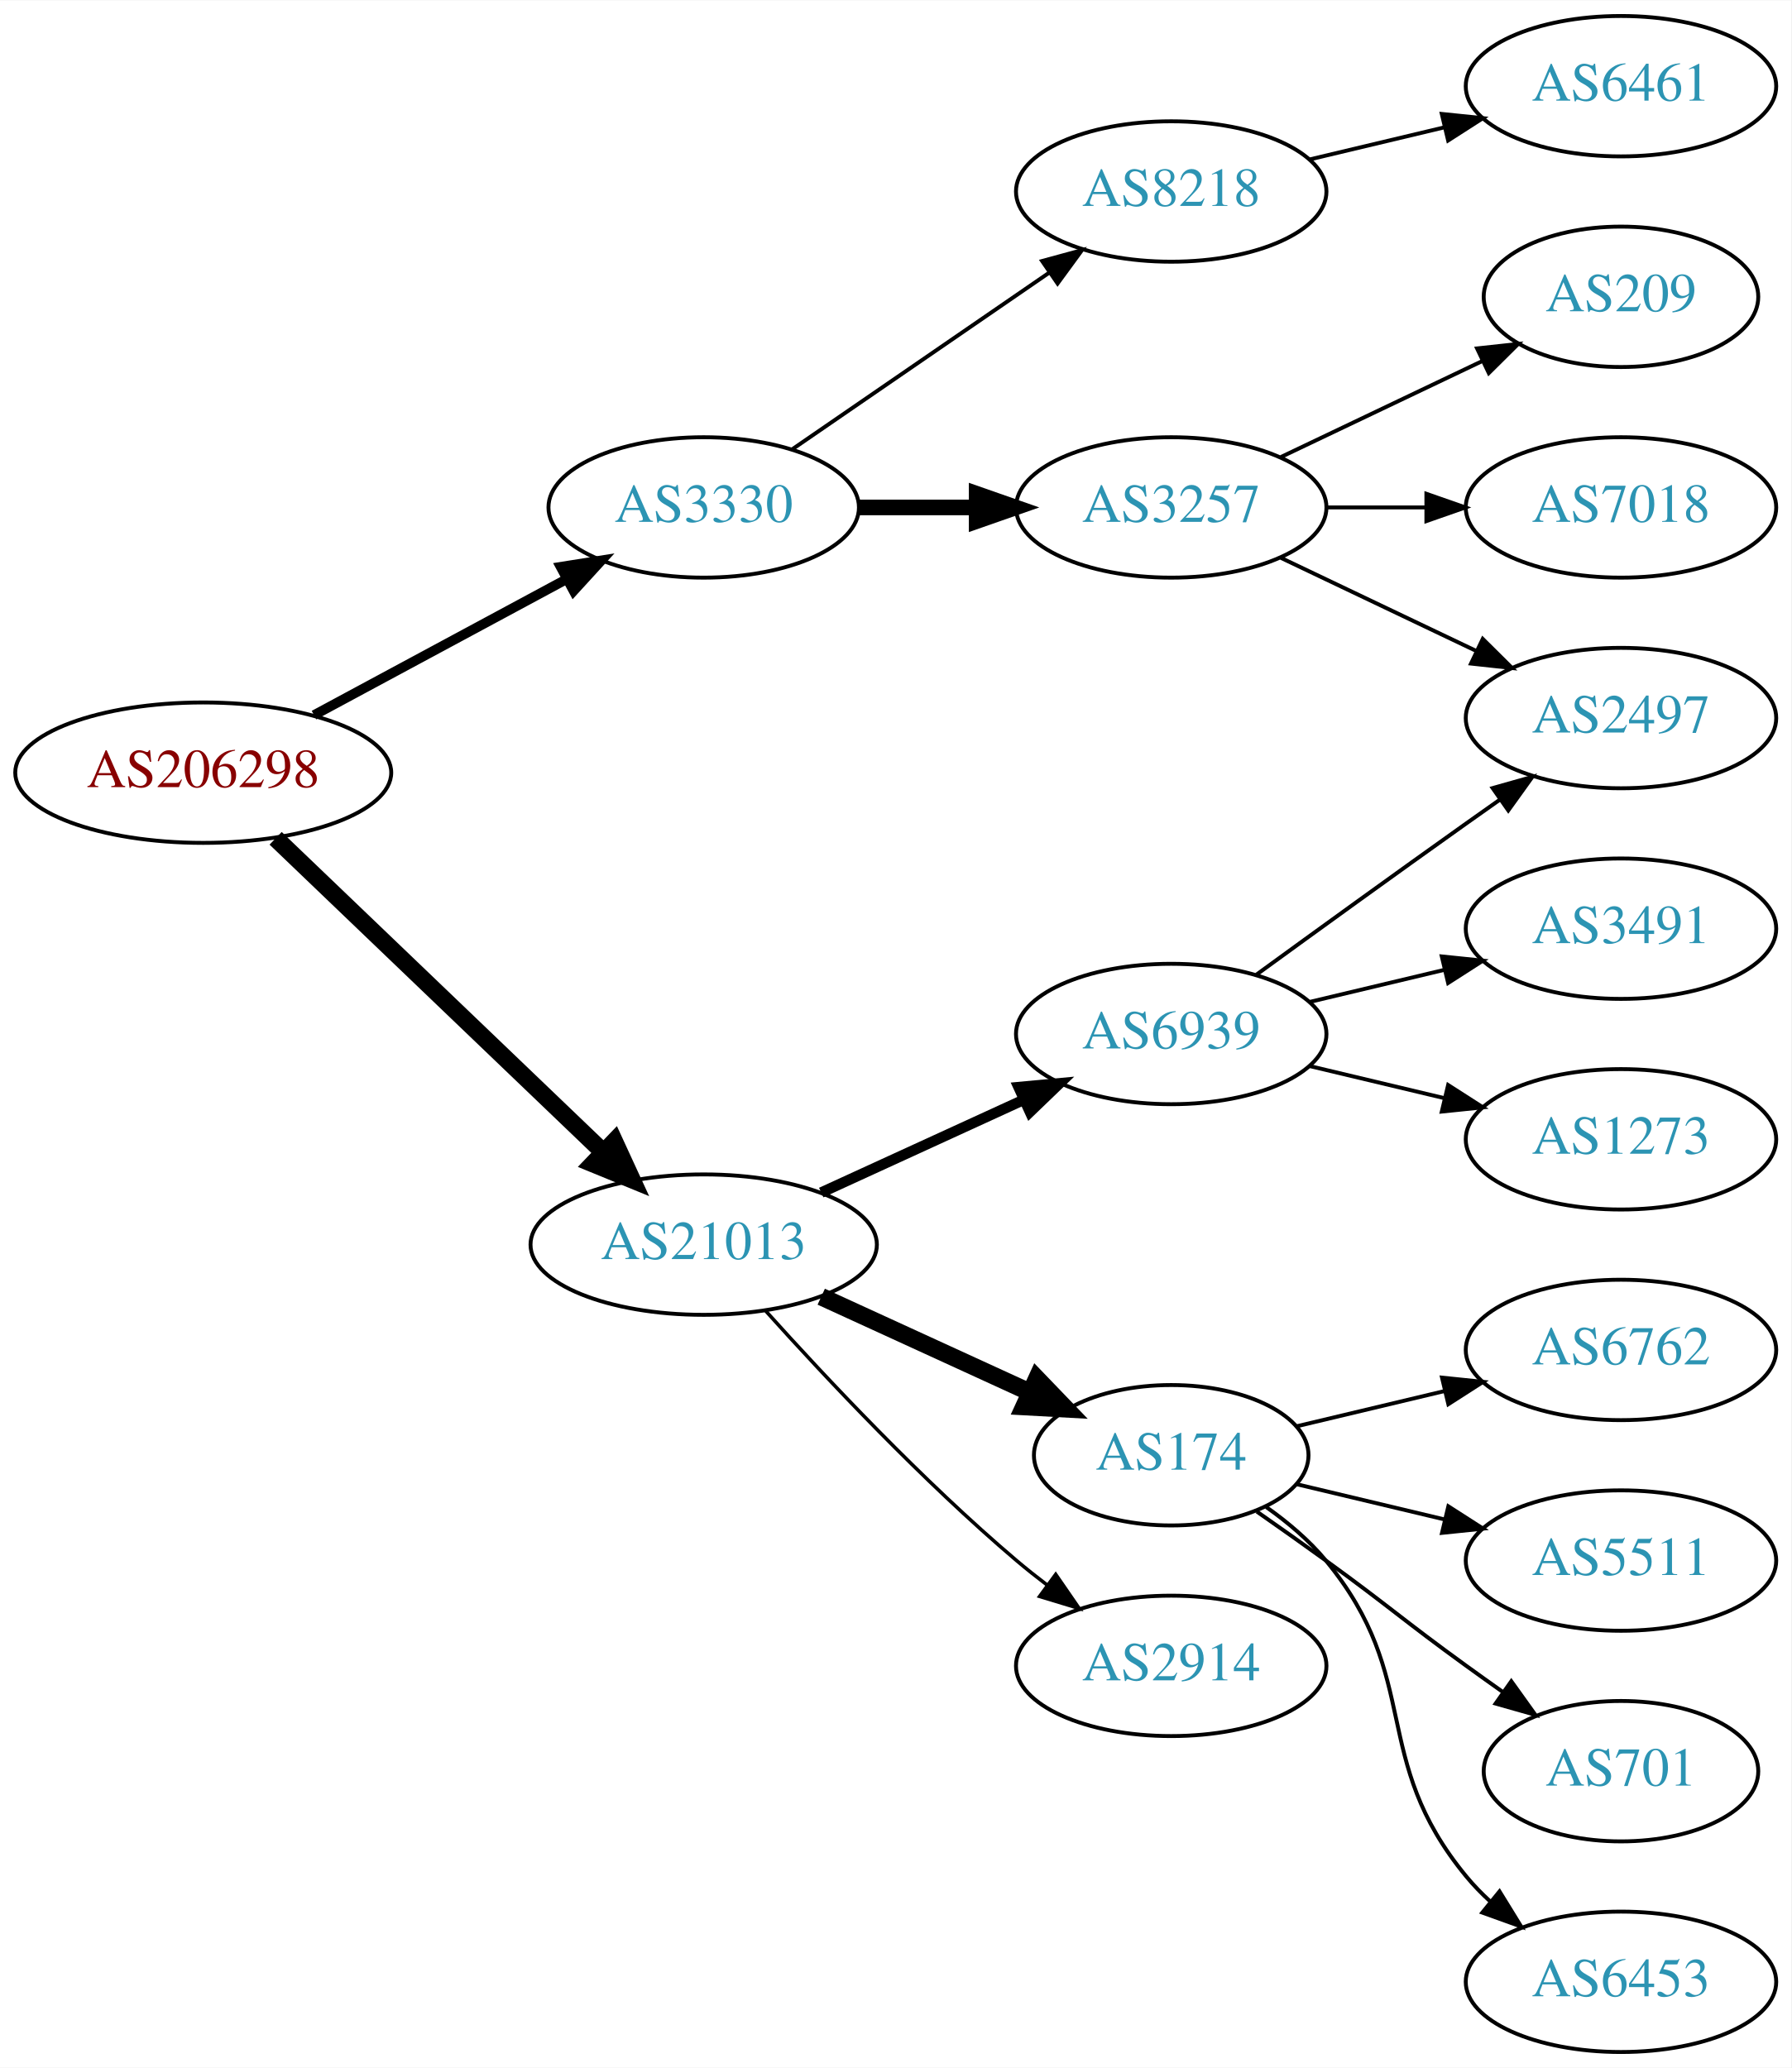
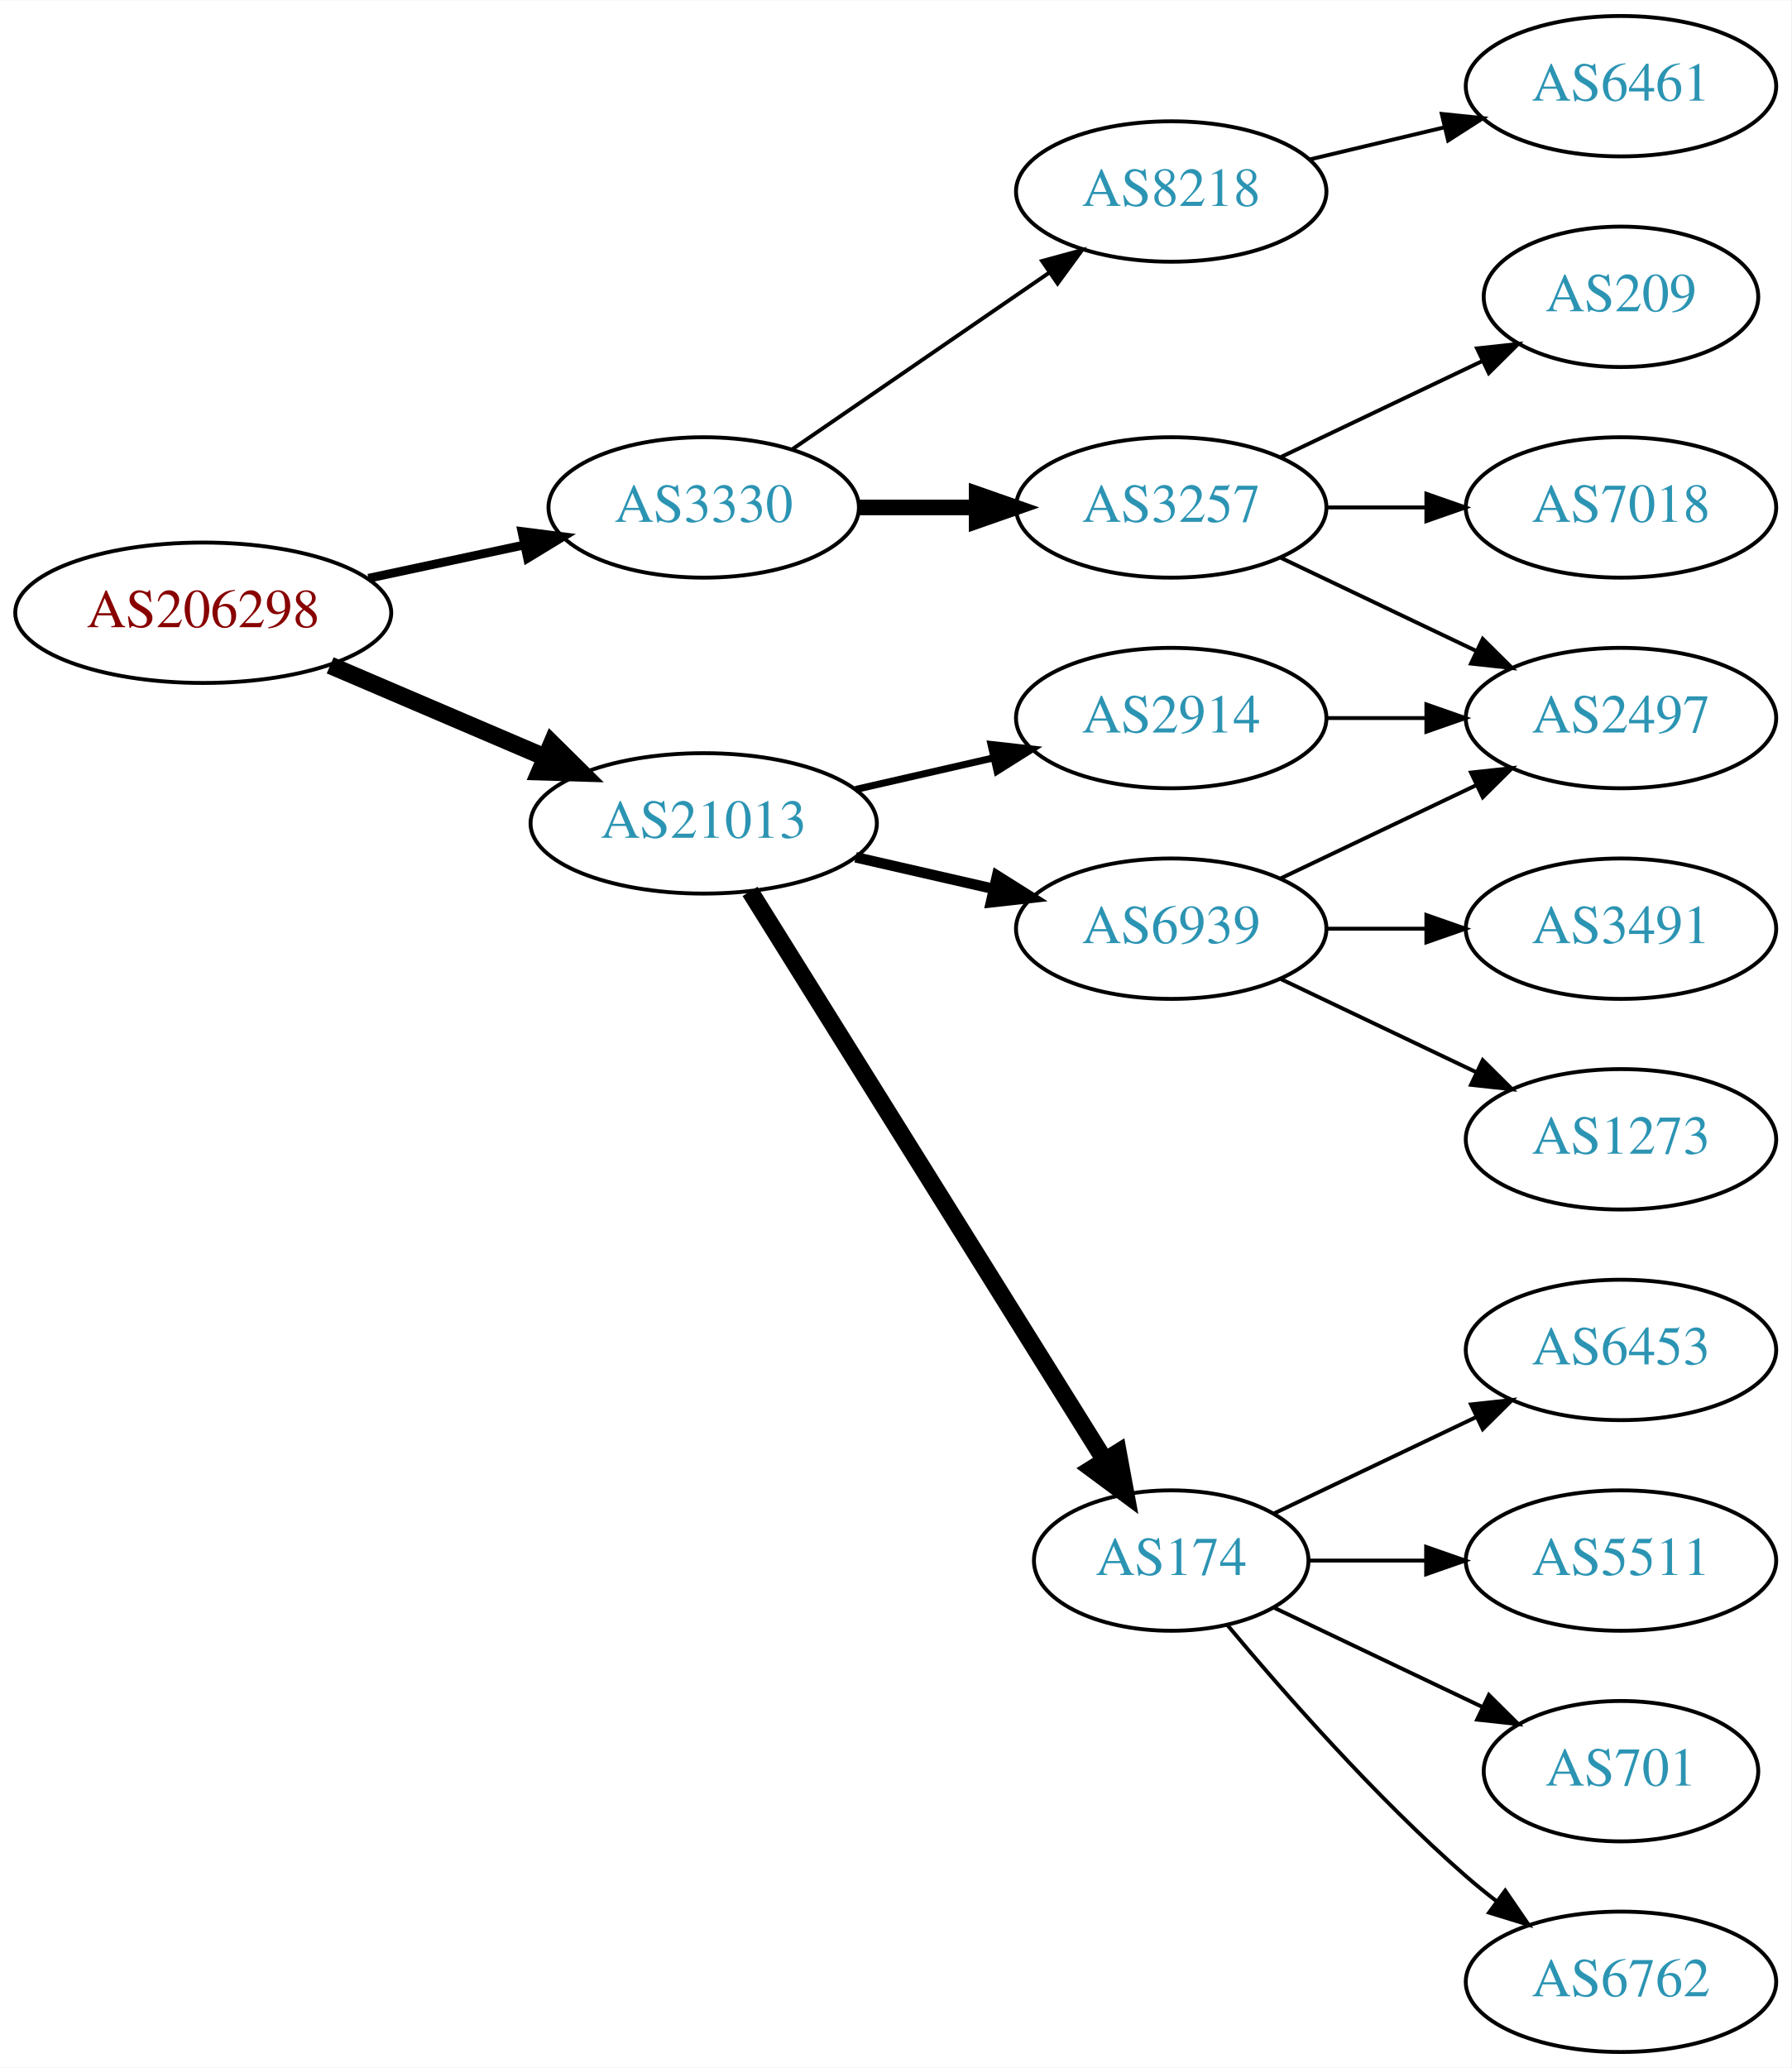
<svg xmlns="http://www.w3.org/2000/svg" xmlns:xlink="http://www.w3.org/1999/xlink" width="459pt" height="530pt" viewBox="0.00 0.00 459.17 530.00">
  <g id="graph0" class="graph" transform="scale(1 1) rotate(0) translate(4 526)">
    <polygon fill="white" stroke="none" points="-4,4 -4,-526 455.17,-526 455.17,4 -4,4" />
    <g id="node1" class="node">
      <g id="a_node1">
        <a xlink:href="/asn/206298" xlink:title="AS206298 ~ RKM-AS [AT]">
-           <ellipse fill="#ffffff" stroke="black" cx="48.096" cy="-328" rx="48.192" ry="18" />
-           <text text-anchor="middle" x="48.096" y="-324.3" font-family="Times,serif" font-size="14.00" fill="#880000">AS206298</text>
+           <ellipse fill="#ffffff" stroke="black" cx="48.096" cy="-369" rx="48.192" ry="18" />
+           <text text-anchor="middle" x="48.096" y="-365.3" font-family="Times,serif" font-size="14.00" fill="#880000">AS206298</text>
        </a>
      </g>
    </g>
    <g id="node2" class="node">
      <g id="a_node2">
        <a xlink:href="/asn/3330" xlink:title="AS3330 ~ Vienna, Austria [AT]">
          <ellipse fill="#ffffff" stroke="black" cx="176.388" cy="-396" rx="39.794" ry="18" />
          <text text-anchor="middle" x="176.388" y="-392.3" font-family="Times,serif" font-size="14.00" fill="#2c94b3">AS3330</text>
        </a>
      </g>
    </g>
    <g id="edge1" class="edge">
-       <path fill="none" stroke="black" stroke-width="2.5" d="M76.499,-342.755C95.498,-352.985 120.934,-366.68 141.251,-377.62" />
-       <polygon fill="black" stroke="black" stroke-width="2.5" points="139.72,-380.77 150.184,-382.429 143.038,-374.607 139.72,-380.77" />
+       <path fill="none" stroke="black" stroke-width="2.25" d="M90.448,-377.841C103.163,-380.559 117.222,-383.565 130.181,-386.335" />
+       <polygon fill="black" stroke="black" stroke-width="2.25" points="129.781,-389.829 140.292,-388.497 131.245,-382.984 129.781,-389.829" />
    </g>
    <g id="node3" class="node">
      <g id="a_node3">
        <a xlink:href="/asn/21013" xlink:title="AS21013 ~ Wels, AT [AT]">
-           <ellipse fill="#ffffff" stroke="black" cx="176.388" cy="-207" rx="44.393" ry="18" />
-           <text text-anchor="middle" x="176.388" y="-203.3" font-family="Times,serif" font-size="14.00" fill="#2c94b3">AS21013</text>
+           <ellipse fill="#ffffff" stroke="black" cx="176.388" cy="-315" rx="44.393" ry="18" />
+           <text text-anchor="middle" x="176.388" y="-311.3" font-family="Times,serif" font-size="14.00" fill="#2c94b3">AS21013</text>
        </a>
      </g>
    </g>
    <g id="edge2" class="edge">
-       <path fill="none" stroke="black" stroke-width="4.5" d="M66.656,-311.175C88.522,-290.225 126.005,-254.314 150.74,-230.614" />
-       <polygon fill="black" stroke="black" stroke-width="4.5" points="153.48,-233.443 157.976,-223.682 148.032,-227.757 153.48,-233.443" />
+       <path fill="none" stroke="black" stroke-width="4.5" d="M80.639,-355.513C97.283,-348.396 117.873,-339.592 135.604,-332.011" />
+       <polygon fill="black" stroke="black" stroke-width="4.5" points="137.469,-335.495 145.116,-327.943 134.373,-328.255 137.469,-335.495" />
    </g>
    <g id="node4" class="node">
      <g id="a_node4">
        <a xlink:href="/asn/8218" xlink:title="AS8218 ~ legacy Neotelecoms [FR]">
          <ellipse fill="#ffffff" stroke="black" cx="296.23" cy="-477" rx="39.794" ry="18" />
          <text text-anchor="middle" x="296.23" y="-473.3" font-family="Times,serif" font-size="14.00" fill="#2c94b3">AS8218</text>
        </a>
      </g>
    </g>
    <g id="edge3" class="edge">
      <path fill="none" stroke="black" d="M199.002,-410.857C217.49,-423.565 244.304,-441.995 264.934,-456.175" />
      <polygon fill="black" stroke="black" points="263.13,-459.183 273.354,-461.963 267.096,-453.414 263.13,-459.183" />
    </g>
    <g id="node5" class="node">
      <g id="a_node5">
        <a xlink:href="/asn/3257" xlink:title="AS3257 ~ GTT [DE]">
          <ellipse fill="#ffffff" stroke="black" cx="296.23" cy="-396" rx="39.794" ry="18" />
          <text text-anchor="middle" x="296.23" y="-392.3" font-family="Times,serif" font-size="14.00" fill="#2c94b3">AS3257</text>
        </a>
      </g>
    </g>
    <g id="edge4" class="edge">
      <path fill="none" stroke="black" stroke-width="4" d="M216.3,-396C225.854,-396 236.203,-396 246.166,-396" />
      <polygon fill="black" stroke="black" stroke-width="4" points="246.358,-399.5 256.358,-396 246.358,-392.5 246.358,-399.5" />
    </g>
    <g id="node10" class="node">
      <g id="a_node10">
-         <a xlink:href="/asn/6939" xlink:title="AS6939 ~ Hurricane Electric LLC [US]">
-           <ellipse fill="#ffffff" stroke="black" cx="296.23" cy="-261" rx="39.794" ry="18" />
-           <text text-anchor="middle" x="296.23" y="-257.3" font-family="Times,serif" font-size="14.00" fill="#2c94b3">AS6939</text>
+         <a xlink:href="/asn/2914" xlink:title="AS2914 ~ NTT America, Inc. [US]">
+           <ellipse fill="#ffffff" stroke="black" cx="296.23" cy="-342" rx="39.794" ry="18" />
+           <text text-anchor="middle" x="296.23" y="-338.3" font-family="Times,serif" font-size="14.00" fill="#2c94b3">AS2914</text>
        </a>
      </g>
    </g>
    <g id="edge9" class="edge">
-       <path fill="none" stroke="black" stroke-width="2.7" d="M206.517,-220.348C222.128,-227.502 241.526,-236.391 258.198,-244.03" />
-       <polygon fill="black" stroke="black" stroke-width="2.7" points="257.101,-247.378 267.65,-248.362 260.017,-241.014 257.101,-247.378" />
+       <path fill="none" stroke="black" stroke-width="1.8" d="M215.322,-323.692C226.563,-326.267 238.976,-329.111 250.599,-331.774" />
+       <polygon fill="black" stroke="black" stroke-width="1.8" points="250.031,-335.235 260.56,-334.057 251.595,-328.412 250.031,-335.235" />
    </g>
    <g id="node11" class="node">
      <g id="a_node11">
        <a xlink:href="/asn/174" xlink:title="AS174 ~ Cogent Communications [US]">
-           <ellipse fill="#ffffff" stroke="black" cx="296.23" cy="-153" rx="35.194" ry="18" />
-           <text text-anchor="middle" x="296.23" y="-149.3" font-family="Times,serif" font-size="14.00" fill="#2c94b3">AS174</text>
+           <ellipse fill="#ffffff" stroke="black" cx="296.23" cy="-126" rx="35.194" ry="18" />
+           <text text-anchor="middle" x="296.23" y="-122.3" font-family="Times,serif" font-size="14.00" fill="#2c94b3">AS174</text>
        </a>
      </g>
    </g>
    <g id="edge10" class="edge">
-       <path fill="none" stroke="black" stroke-width="4.5" d="M206.517,-193.652C222.734,-186.22 243.038,-176.917 260.127,-169.086" />
-       <polygon fill="black" stroke="black" stroke-width="4.5" points="261.793,-172.653 269.244,-164.908 258.512,-165.494 261.793,-172.653" />
+       <path fill="none" stroke="black" stroke-width="4.5" d="M188.263,-297.558C209.099,-264.141 254.738,-190.943 279.121,-151.837" />
+       <polygon fill="black" stroke="black" stroke-width="4.5" points="282.602,-153.696 284.551,-143.127 275.919,-149.529 282.602,-153.696" />
    </g>
    <g id="node12" class="node">
      <g id="a_node12">
-         <a xlink:href="/asn/2914" xlink:title="AS2914 ~ NTT America, Inc. [US]">
-           <ellipse fill="#ffffff" stroke="black" cx="296.23" cy="-99" rx="39.794" ry="18" />
-           <text text-anchor="middle" x="296.23" y="-95.3" font-family="Times,serif" font-size="14.00" fill="#2c94b3">AS2914</text>
+         <a xlink:href="/asn/6939" xlink:title="AS6939 ~ Hurricane Electric LLC [US]">
+           <ellipse fill="#ffffff" stroke="black" cx="296.23" cy="-288" rx="39.794" ry="18" />
+           <text text-anchor="middle" x="296.23" y="-284.3" font-family="Times,serif" font-size="14.00" fill="#2c94b3">AS6939</text>
        </a>
      </g>
    </g>
    <g id="edge11" class="edge">
-       <path fill="none" stroke="black" stroke-width="0.9" d="M192.32,-189.956C207.646,-172.903 232.582,-146.35 256.584,-126 259.081,-123.883 261.741,-121.768 264.453,-119.707" />
-       <polygon fill="black" stroke="black" stroke-width="0.9" points="266.619,-122.459 272.629,-113.734 262.489,-116.806 266.619,-122.459" />
+       <path fill="none" stroke="black" stroke-width="2.7" d="M215.322,-306.308C226.563,-303.733 238.976,-300.889 250.599,-298.226" />
+       <polygon fill="black" stroke="black" stroke-width="2.7" points="251.595,-301.588 260.56,-295.943 250.031,-294.765 251.595,-301.588" />
    </g>
    <g id="node6" class="node">
      <g id="a_node6">
        <a xlink:href="/asn/6461" xlink:title="AS6461 ~ Zayo Bandwidth [US]">
          <ellipse fill="#ffffff" stroke="black" cx="411.523" cy="-504" rx="39.794" ry="18" />
          <text text-anchor="middle" x="411.523" y="-500.3" font-family="Times,serif" font-size="14.00" fill="#2c94b3">AS6461</text>
        </a>
      </g>
    </g>
    <g id="edge5" class="edge">
      <path fill="none" stroke="black" d="M331.837,-485.248C342.709,-487.838 354.863,-490.735 366.305,-493.462" />
      <polygon fill="black" stroke="black" points="365.589,-496.889 376.128,-495.803 367.212,-490.08 365.589,-496.889" />
    </g>
    <g id="node7" class="node">
      <g id="a_node7">
+         <a xlink:href="/asn/7018" xlink:title="AS7018 ~ AT&amp;T Services, Inc. [US]">
+           <ellipse fill="#ffffff" stroke="black" cx="411.523" cy="-396" rx="39.794" ry="18" />
+           <text text-anchor="middle" x="411.523" y="-392.3" font-family="Times,serif" font-size="14.00" fill="#2c94b3">AS7018</text>
+         </a>
+       </g>
+     </g>
+     <g id="edge6" class="edge">
+       <path fill="none" stroke="black" d="M335.902,-396C344.105,-396 352.869,-396 361.401,-396" />
+       <polygon fill="black" stroke="black" points="361.641,-399.5 371.641,-396 361.641,-392.5 361.641,-399.5" />
+     </g>
+     <g id="node8" class="node">
+       <g id="a_node8">
        <a xlink:href="/asn/209" xlink:title="AS209 ~ CenturyLink Communications, LLC [US]">
          <ellipse fill="#ffffff" stroke="black" cx="411.523" cy="-450" rx="35.194" ry="18" />
          <text text-anchor="middle" x="411.523" y="-446.3" font-family="Times,serif" font-size="14.00" fill="#2c94b3">AS209</text>
        </a>
      </g>
    </g>
-     <g id="edge6" class="edge">
+     <g id="edge7" class="edge">
      <path fill="none" stroke="black" d="M324.367,-408.934C339.798,-416.29 359.284,-425.577 375.819,-433.459" />
      <polygon fill="black" stroke="black" points="374.628,-436.768 385.161,-437.911 377.64,-430.449 374.628,-436.768" />
-     </g>
-     <g id="node8" class="node">
-       <g id="a_node8">
-         <a xlink:href="/asn/7018" xlink:title="AS7018 ~ AT&amp;T Services, Inc. [US]">
-           <ellipse fill="#ffffff" stroke="black" cx="411.523" cy="-396" rx="39.794" ry="18" />
-           <text text-anchor="middle" x="411.523" y="-392.3" font-family="Times,serif" font-size="14.00" fill="#2c94b3">AS7018</text>
-         </a>
-       </g>
-     </g>
-     <g id="edge7" class="edge">
-       <path fill="none" stroke="black" d="M335.902,-396C344.105,-396 352.869,-396 361.401,-396" />
-       <polygon fill="black" stroke="black" points="361.641,-399.5 371.641,-396 361.641,-392.5 361.641,-399.5" />
    </g>
    <g id="node9" class="node">
      <g id="a_node9">
        <a xlink:href="/asn/2497" xlink:title="AS2497 ~ Internet Initiative Japan Inc. [JP]">
          <ellipse fill="#ffffff" stroke="black" cx="411.523" cy="-342" rx="39.794" ry="18" />
          <text text-anchor="middle" x="411.523" y="-338.3" font-family="Times,serif" font-size="14.00" fill="#2c94b3">AS2497</text>
        </a>
      </g>
    </g>
    <g id="edge8" class="edge">
      <path fill="none" stroke="black" d="M324.367,-383.066C339.361,-375.919 358.182,-366.948 374.405,-359.215" />
      <polygon fill="black" stroke="black" points="376.087,-362.291 383.608,-354.829 373.075,-355.972 376.087,-362.291" />
    </g>
+     <g id="edge19" class="edge">
+       <path fill="none" stroke="black" d="M335.902,-342C344.105,-342 352.869,-342 361.401,-342" />
+       <polygon fill="black" stroke="black" points="361.641,-345.5 371.641,-342 361.641,-338.5 361.641,-345.5" />
+     </g>
+     <g id="node15" class="node">
+       <g id="a_node15">
+         <a xlink:href="/asn/5511" xlink:title="AS5511 ~ Orange S.A. [FR]">
+           <ellipse fill="#ffffff" stroke="black" cx="411.523" cy="-126" rx="39.794" ry="18" />
+           <text text-anchor="middle" x="411.523" y="-122.3" font-family="Times,serif" font-size="14.00" fill="#2c94b3">AS5511</text>
+         </a>
+       </g>
+     </g>
+     <g id="edge15" class="edge">
+       <path fill="none" stroke="black" d="M331.529,-126C340.906,-126 351.257,-126 361.291,-126" />
+       <polygon fill="black" stroke="black" points="361.58,-129.5 371.58,-126 361.58,-122.5 361.58,-129.5" />
+     </g>
+     <g id="node16" class="node">
+       <g id="a_node16">
+         <a xlink:href="/asn/701" xlink:title="AS701 ~ UUNET [US]">
+           <ellipse fill="#ffffff" stroke="black" cx="411.523" cy="-72" rx="35.194" ry="18" />
+           <text text-anchor="middle" x="411.523" y="-68.3" font-family="Times,serif" font-size="14.00" fill="#2c94b3">AS701</text>
+         </a>
+       </g>
+     </g>
+     <g id="edge16" class="edge">
+       <path fill="none" stroke="black" d="M322.655,-113.881C338.398,-106.378 358.82,-96.644 376.013,-88.449" />
+       <polygon fill="black" stroke="black" points="377.662,-91.54 385.183,-84.078 374.65,-85.221 377.662,-91.54" />
+     </g>
+     <g id="node17" class="node">
+       <g id="a_node17">
+         <a xlink:href="/asn/6762" xlink:title="AS6762 ~ TELECOM ITALIA SPARKLE S.p.A. [IT]">
+           <ellipse fill="#ffffff" stroke="black" cx="411.523" cy="-18" rx="39.794" ry="18" />
+           <text text-anchor="middle" x="411.523" y="-14.3" font-family="Times,serif" font-size="14.00" fill="#2c94b3">AS6762</text>
+         </a>
+       </g>
+     </g>
+     <g id="edge17" class="edge">
+       <path fill="none" stroke="black" d="M310.595,-109.501C324.85,-92.404 348.545,-65.381 371.877,-45 374.342,-42.846 376.981,-40.706 379.678,-38.628" />
+       <polygon fill="black" stroke="black" points="381.851,-41.375 387.832,-32.63 377.703,-35.736 381.851,-41.375" />
+     </g>
+     <g id="node18" class="node">
+       <g id="a_node18">
+         <a xlink:href="/asn/6453" xlink:title="AS6453 ~ TATA COMMUNICATIONS (AMERICA) INC [US]">
+           <ellipse fill="#ffffff" stroke="black" cx="411.523" cy="-180" rx="39.794" ry="18" />
+           <text text-anchor="middle" x="411.523" y="-176.3" font-family="Times,serif" font-size="14.00" fill="#2c94b3">AS6453</text>
+         </a>
+       </g>
+     </g>
+     <g id="edge18" class="edge">
+       <path fill="none" stroke="black" d="M322.655,-138.119C337.958,-145.413 357.681,-154.814 374.563,-162.86" />
+       <polygon fill="black" stroke="black" points="373.071,-166.026 383.604,-167.169 376.082,-159.707 373.071,-166.026" />
+     </g>
    <g id="edge14" class="edge">
-       <path fill="none" stroke="black" d="M318.078,-276.222C333.012,-287.091 353.626,-302.025 371.877,-315 374.697,-317.005 377.64,-319.085 380.588,-321.159" />
-       <polygon fill="black" stroke="black" points="378.616,-324.05 388.813,-326.926 382.634,-318.319 378.616,-324.05" />
+       <path fill="none" stroke="black" d="M324.367,-300.934C339.361,-308.081 358.182,-317.052 374.405,-324.785" />
+       <polygon fill="black" stroke="black" points="373.075,-328.028 383.608,-329.171 376.087,-321.709 373.075,-328.028" />
    </g>
    <g id="node13" class="node">
      <g id="a_node13">
        <a xlink:href="/asn/3491" xlink:title="AS3491 ~ PCCW Global, Inc. [US]">
          <ellipse fill="#ffffff" stroke="black" cx="411.523" cy="-288" rx="39.794" ry="18" />
          <text text-anchor="middle" x="411.523" y="-284.3" font-family="Times,serif" font-size="14.00" fill="#2c94b3">AS3491</text>
        </a>
      </g>
    </g>
    <g id="edge12" class="edge">
-       <path fill="none" stroke="black" d="M331.837,-269.248C342.709,-271.838 354.863,-274.735 366.305,-277.462" />
-       <polygon fill="black" stroke="black" points="365.589,-280.889 376.128,-279.803 367.212,-274.08 365.589,-280.889" />
+       <path fill="none" stroke="black" d="M335.902,-288C344.105,-288 352.869,-288 361.401,-288" />
+       <polygon fill="black" stroke="black" points="361.641,-291.5 371.641,-288 361.641,-284.5 361.641,-291.5" />
    </g>
    <g id="node14" class="node">
      <g id="a_node14">
        <a xlink:href="/asn/1273" xlink:title="AS1273 ~ Vodafone Group PLC [EU]">
          <ellipse fill="#ffffff" stroke="black" cx="411.523" cy="-234" rx="39.794" ry="18" />
          <text text-anchor="middle" x="411.523" y="-230.3" font-family="Times,serif" font-size="14.00" fill="#2c94b3">AS1273</text>
        </a>
      </g>
    </g>
    <g id="edge13" class="edge">
-       <path fill="none" stroke="black" d="M331.837,-252.752C342.709,-250.162 354.863,-247.265 366.305,-244.538" />
-       <polygon fill="black" stroke="black" points="367.212,-247.92 376.128,-242.197 365.589,-241.111 367.212,-247.92" />
-     </g>
-     <g id="node15" class="node">
-       <g id="a_node15">
-         <a xlink:href="/asn/6762" xlink:title="AS6762 ~ TELECOM ITALIA SPARKLE S.p.A. [IT]">
-           <ellipse fill="#ffffff" stroke="black" cx="411.523" cy="-180" rx="39.794" ry="18" />
-           <text text-anchor="middle" x="411.523" y="-176.3" font-family="Times,serif" font-size="14.00" fill="#2c94b3">AS6762</text>
-         </a>
-       </g>
-     </g>
-     <g id="edge15" class="edge">
-       <path fill="none" stroke="black" d="M328.488,-160.449C340.168,-163.233 353.663,-166.449 366.293,-169.459" />
-       <polygon fill="black" stroke="black" points="365.645,-172.903 376.184,-171.816 367.268,-166.093 365.645,-172.903" />
-     </g>
-     <g id="node16" class="node">
-       <g id="a_node16">
-         <a xlink:href="/asn/5511" xlink:title="AS5511 ~ Orange S.A. [FR]">
-           <ellipse fill="#ffffff" stroke="black" cx="411.523" cy="-126" rx="39.794" ry="18" />
-           <text text-anchor="middle" x="411.523" y="-122.3" font-family="Times,serif" font-size="14.00" fill="#2c94b3">AS5511</text>
-         </a>
-       </g>
-     </g>
-     <g id="edge16" class="edge">
-       <path fill="none" stroke="black" d="M328.488,-145.551C340.168,-142.767 353.663,-139.551 366.293,-136.541" />
-       <polygon fill="black" stroke="black" points="367.268,-139.907 376.184,-134.184 365.645,-133.097 367.268,-139.907" />
-     </g>
-     <g id="node17" class="node">
-       <g id="a_node17">
-         <a xlink:href="/asn/701" xlink:title="AS701 ~ UUNET [US]">
-           <ellipse fill="#ffffff" stroke="black" cx="411.523" cy="-72" rx="35.194" ry="18" />
-           <text text-anchor="middle" x="411.523" y="-68.3" font-family="Times,serif" font-size="14.00" fill="#2c94b3">AS701</text>
-         </a>
-       </g>
-     </g>
-     <g id="edge17" class="edge">
-       <path fill="none" stroke="black" d="M318.18,-138.555C323.943,-134.529 330.175,-130.128 335.877,-126 352.076,-114.271 355.677,-110.729 371.877,-99 374.905,-96.807 378.084,-94.537 381.263,-92.287" />
-       <polygon fill="black" stroke="black" points="383.405,-95.059 389.573,-86.445 379.379,-89.333 383.405,-95.059" />
-     </g>
-     <g id="node18" class="node">
-       <g id="a_node18">
-         <a xlink:href="/asn/6453" xlink:title="AS6453 ~ TATA COMMUNICATIONS (AMERICA) INC [US]">
-           <ellipse fill="#ffffff" stroke="black" cx="411.523" cy="-18" rx="39.794" ry="18" />
-           <text text-anchor="middle" x="411.523" y="-14.3" font-family="Times,serif" font-size="14.00" fill="#2c94b3">AS6453</text>
-         </a>
-       </g>
-     </g>
-     <g id="edge18" class="edge">
-       <path fill="none" stroke="black" d="M320.603,-139.712C326.107,-135.809 331.607,-131.178 335.877,-126 360.941,-95.606 346.812,-75.394 371.877,-45 373.732,-42.751 375.819,-40.604 378.038,-38.576" />
-       <polygon fill="black" stroke="black" points="380.386,-41.178 385.942,-32.156 375.973,-35.744 380.386,-41.178" />
+       <path fill="none" stroke="black" d="M324.367,-275.066C339.361,-267.919 358.182,-258.948 374.405,-251.215" />
+       <polygon fill="black" stroke="black" points="376.087,-254.291 383.608,-246.829 373.075,-247.972 376.087,-254.291" />
    </g>
  </g>
</svg>
